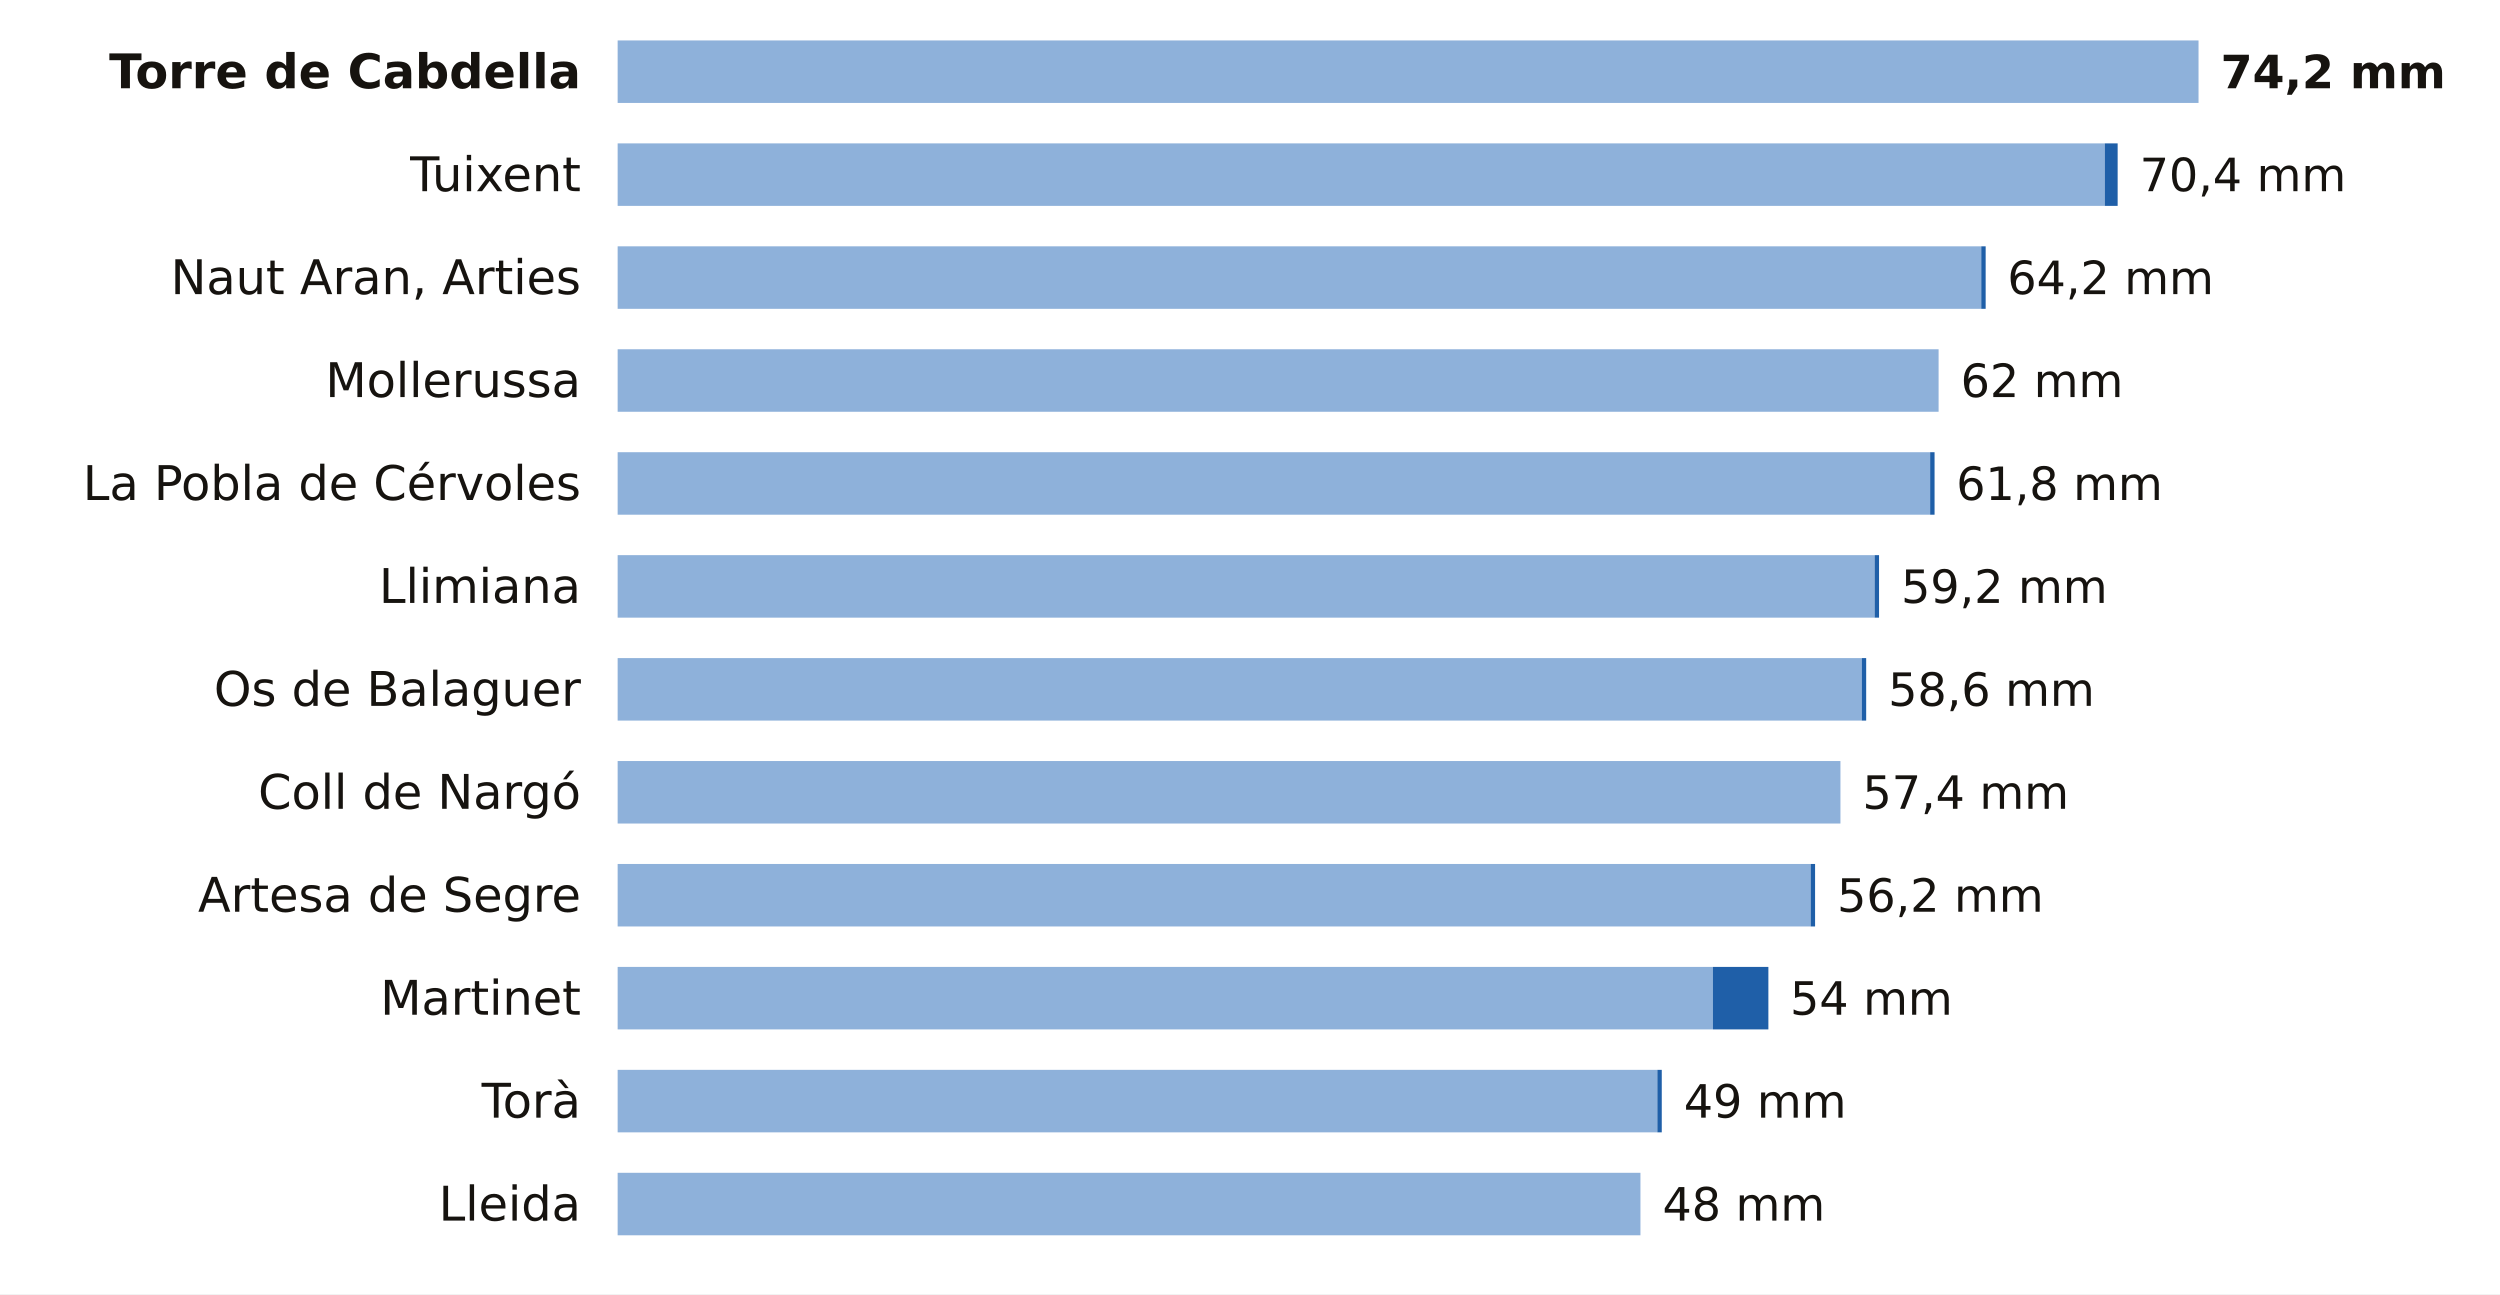
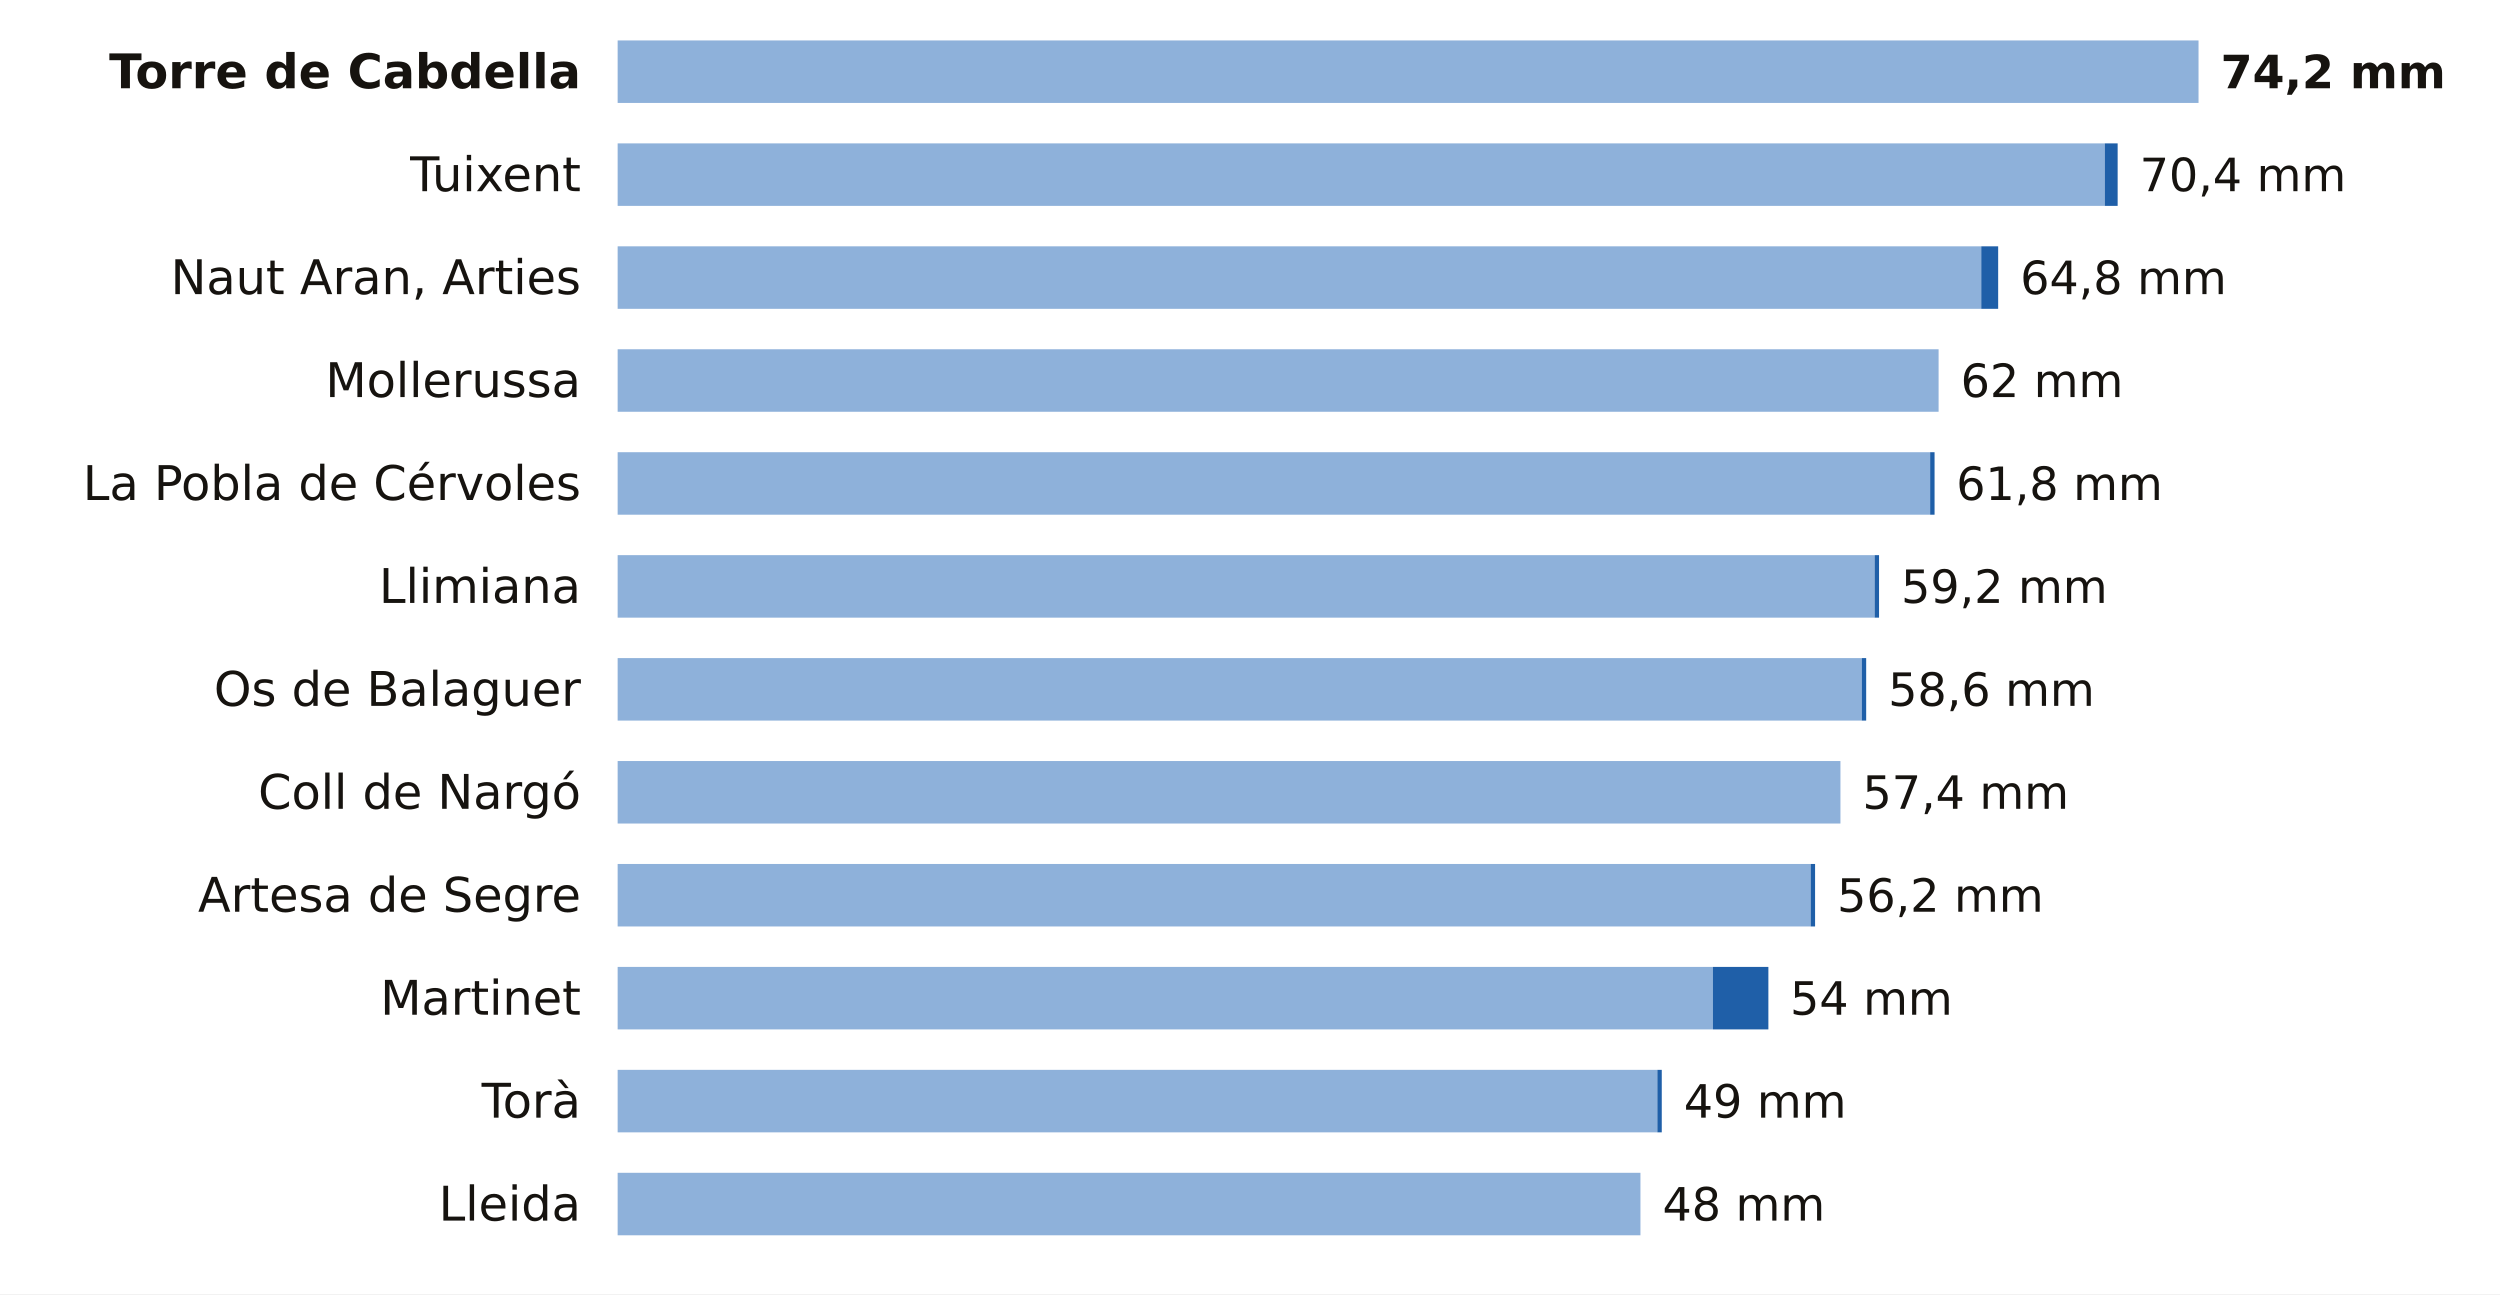
<svg xmlns="http://www.w3.org/2000/svg" viewBox="0 0 680 352" width="680" height="352" role="img" aria-label="La lluvia de los últimos 7 días en las estaciones de AEMET de Lleida">
  <rect width="680" height="352" fill="#FFFFFF" />
  <text x="158.0" y="24.0" font-size="13" fill="#16130F" text-anchor="end" font-weight="600" font-family="Public Sans, DejaVu Sans, Arial, sans-serif">Torre de Cabdella</text>
  <rect x="168" y="11" width="430.0" height="17" fill="#8EB1DA" />
  <text x="604.0" y="24.0" font-size="12.5" fill="#16130F" text-anchor="start" font-weight="700" font-family="Public Sans, DejaVu Sans, Arial, sans-serif">74,2 mm</text>
  <text x="158.0" y="52.0" font-size="13" fill="#16130F" text-anchor="end" font-weight="400" font-family="Public Sans, DejaVu Sans, Arial, sans-serif">Tuixent</text>
  <rect x="168" y="39" width="404.5" height="17" fill="#8EB1DA" />
  <rect x="572.5" y="39" width="3.5" height="17" fill="#1F5FA8" />
  <text x="582.0" y="52.0" font-size="12.5" fill="#16130F" text-anchor="start" font-weight="500" font-family="Public Sans, DejaVu Sans, Arial, sans-serif">70,4 mm</text>
  <text x="158.0" y="80.0" font-size="13" fill="#16130F" text-anchor="end" font-weight="400" font-family="Public Sans, DejaVu Sans, Arial, sans-serif">Naut Aran, Arties</text>
  <rect x="168" y="67" width="370.9" height="17" fill="#8EB1DA" />
-   <rect x="538.9" y="67" width="1.2" height="17" fill="#1F5FA8" />
-   <text x="546.0" y="80.0" font-size="12.5" fill="#16130F" text-anchor="start" font-weight="500" font-family="Public Sans, DejaVu Sans, Arial, sans-serif">64,2 mm</text>
+   <rect x="538.9" y="67" width="4.6" height="17" fill="#1F5FA8" />
+   <text x="549.5" y="80.0" font-size="12.5" fill="#16130F" text-anchor="start" font-weight="500" font-family="Public Sans, DejaVu Sans, Arial, sans-serif">64,8 mm</text>
  <text x="158.0" y="108.0" font-size="13" fill="#16130F" text-anchor="end" font-weight="400" font-family="Public Sans, DejaVu Sans, Arial, sans-serif">Mollerussa</text>
  <rect x="168" y="95" width="359.3" height="17" fill="#8EB1DA" />
  <text x="533.3" y="108.0" font-size="12.5" fill="#16130F" text-anchor="start" font-weight="500" font-family="Public Sans, DejaVu Sans, Arial, sans-serif">62 mm</text>
  <text x="158.0" y="136.0" font-size="13" fill="#16130F" text-anchor="end" font-weight="400" font-family="Public Sans, DejaVu Sans, Arial, sans-serif">La Pobla de Cérvoles</text>
  <rect x="168" y="123" width="357.0" height="17" fill="#8EB1DA" />
  <rect x="525.0" y="123" width="1.2" height="17" fill="#1F5FA8" />
  <text x="532.1" y="136.0" font-size="12.5" fill="#16130F" text-anchor="start" font-weight="500" font-family="Public Sans, DejaVu Sans, Arial, sans-serif">61,8 mm</text>
  <text x="158.0" y="164.0" font-size="13" fill="#16130F" text-anchor="end" font-weight="400" font-family="Public Sans, DejaVu Sans, Arial, sans-serif">Llimiana</text>
  <rect x="168" y="151" width="341.9" height="17" fill="#8EB1DA" />
  <rect x="509.9" y="151" width="1.2" height="17" fill="#1F5FA8" />
  <text x="517.1" y="164.0" font-size="12.5" fill="#16130F" text-anchor="start" font-weight="500" font-family="Public Sans, DejaVu Sans, Arial, sans-serif">59,2 mm</text>
  <text x="158.0" y="192.0" font-size="13" fill="#16130F" text-anchor="end" font-weight="400" font-family="Public Sans, DejaVu Sans, Arial, sans-serif">Os de Balaguer</text>
  <rect x="168" y="179" width="338.4" height="17" fill="#8EB1DA" />
  <rect x="506.4" y="179" width="1.2" height="17" fill="#1F5FA8" />
  <text x="513.6" y="192.0" font-size="12.5" fill="#16130F" text-anchor="start" font-weight="500" font-family="Public Sans, DejaVu Sans, Arial, sans-serif">58,6 mm</text>
  <text x="158.0" y="220.0" font-size="13" fill="#16130F" text-anchor="end" font-weight="400" font-family="Public Sans, DejaVu Sans, Arial, sans-serif">Coll de Nargó</text>
  <rect x="168" y="207" width="332.6" height="17" fill="#8EB1DA" />
  <text x="506.6" y="220.0" font-size="12.5" fill="#16130F" text-anchor="start" font-weight="500" font-family="Public Sans, DejaVu Sans, Arial, sans-serif">57,4 mm</text>
  <text x="158.0" y="248.0" font-size="13" fill="#16130F" text-anchor="end" font-weight="400" font-family="Public Sans, DejaVu Sans, Arial, sans-serif">Artesa de Segre</text>
  <rect x="168" y="235" width="324.5" height="17" fill="#8EB1DA" />
  <rect x="492.5" y="235" width="1.2" height="17" fill="#1F5FA8" />
  <text x="499.7" y="248.0" font-size="12.5" fill="#16130F" text-anchor="start" font-weight="500" font-family="Public Sans, DejaVu Sans, Arial, sans-serif">56,2 mm</text>
  <text x="158.0" y="276.0" font-size="13" fill="#16130F" text-anchor="end" font-weight="400" font-family="Public Sans, DejaVu Sans, Arial, sans-serif">Martinet</text>
  <rect x="168" y="263" width="297.9" height="17" fill="#8EB1DA" />
  <rect x="465.9" y="263" width="15.1" height="17" fill="#1F5FA8" />
  <text x="486.9" y="276.0" font-size="12.5" fill="#16130F" text-anchor="start" font-weight="500" font-family="Public Sans, DejaVu Sans, Arial, sans-serif">54 mm</text>
  <text x="158.0" y="304.0" font-size="13" fill="#16130F" text-anchor="end" font-weight="400" font-family="Public Sans, DejaVu Sans, Arial, sans-serif">Torà</text>
  <rect x="168" y="291" width="282.8" height="17" fill="#8EB1DA" />
  <rect x="450.8" y="291" width="1.2" height="17" fill="#1F5FA8" />
  <text x="458.0" y="304.0" font-size="12.5" fill="#16130F" text-anchor="start" font-weight="500" font-family="Public Sans, DejaVu Sans, Arial, sans-serif">49 mm</text>
  <text x="158.0" y="332.0" font-size="13" fill="#16130F" text-anchor="end" font-weight="400" font-family="Public Sans, DejaVu Sans, Arial, sans-serif">Lleida</text>
  <rect x="168" y="319" width="278.2" height="17" fill="#8EB1DA" />
  <text x="452.2" y="332.0" font-size="12.5" fill="#16130F" text-anchor="start" font-weight="500" font-family="Public Sans, DejaVu Sans, Arial, sans-serif">48 mm</text>
</svg>
